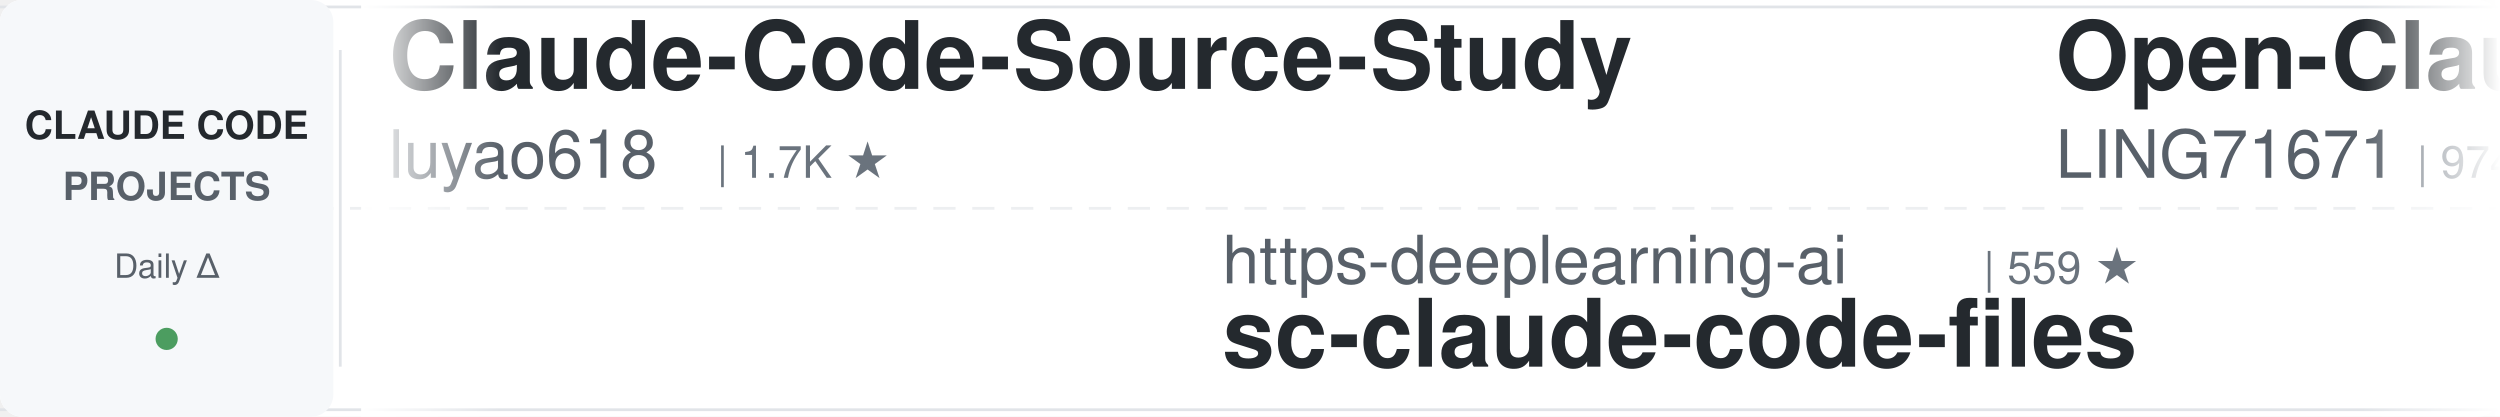
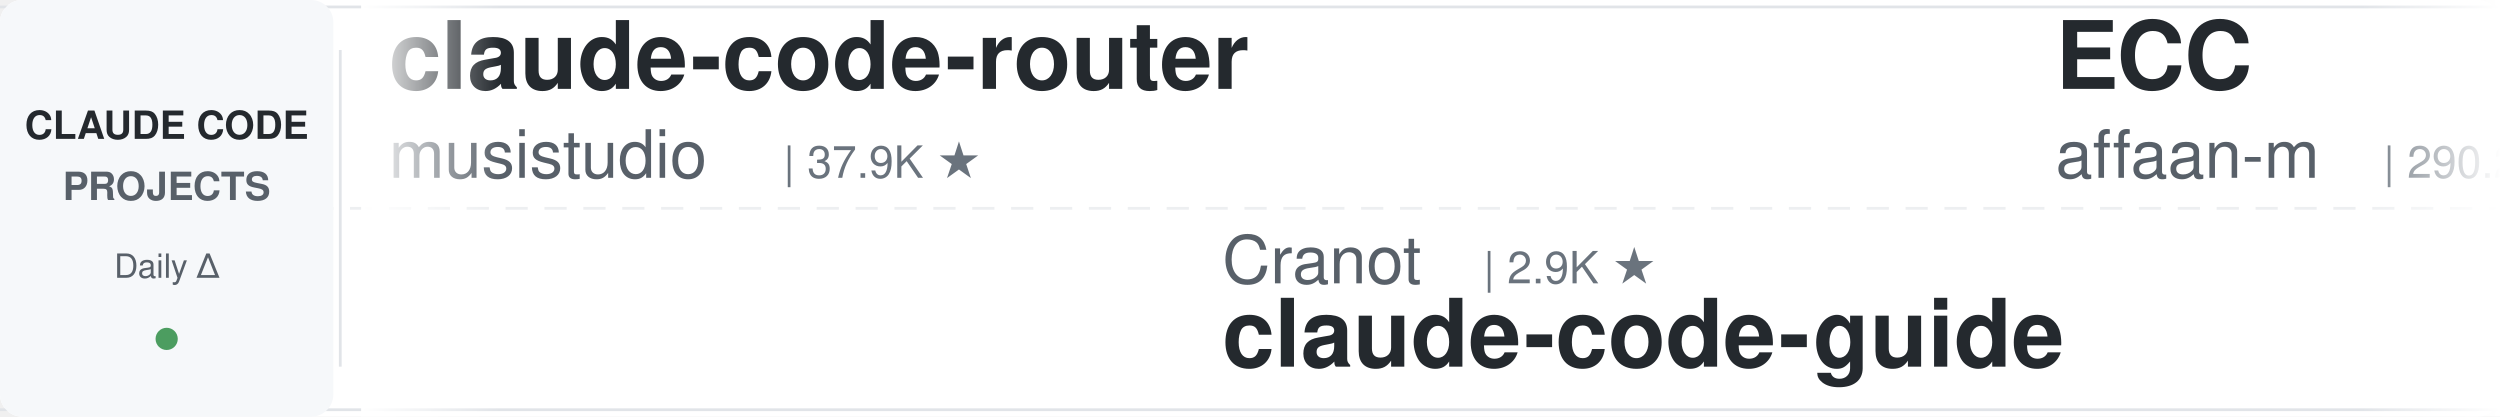
<svg xmlns="http://www.w3.org/2000/svg" width="900" height="150">
  <defs>
    <linearGradient id="leftFade" x1="0%" y1="0%" x2="100%" y2="0%">
      <stop offset="0%" style="stop-color:#ffffff;stop-opacity:1" />
      <stop offset="100%" style="stop-color:#ffffff;stop-opacity:0" />
    </linearGradient>
    <linearGradient id="rightFade" x1="0%" y1="0%" x2="100%" y2="0%">
      <stop offset="0%" style="stop-color:#ffffff;stop-opacity:0" />
      <stop offset="100%" style="stop-color:#ffffff;stop-opacity:1" />
    </linearGradient>
  </defs>
  <rect width="900" height="150" fill="#ffffff" rx="8" />
  <rect x="0" y="2" width="900" height="1" fill="#e1e4e8" />
  <rect x="0" y="147" width="900" height="1" fill="#e1e4e8" />
  <line x1="0" y1="75" x2="900" y2="75" stroke="#e1e4e8" stroke-width="1" stroke-dasharray="8 6" opacity="0.6" />
  <rect x="0" y="0" width="120" height="150" fill="#f6f8fa" rx="8" />
  <text x="60" y="50" font-family="-apple-system, BlinkMacSystemFont, 'Segoe UI', Helvetica, Arial, sans-serif" font-size="14" font-weight="600" fill="#24292e" text-anchor="middle">CLAUDE CODE</text>
  <text x="60" y="72" font-family="-apple-system, BlinkMacSystemFont, 'Segoe UI', Helvetica, Arial, sans-serif" font-size="14" font-weight="600" fill="#586069" text-anchor="middle">PROJECTS</text>
  <text x="60" y="100" font-family="-apple-system, BlinkMacSystemFont, 'Segoe UI', Helvetica, Arial, sans-serif" font-size="12" font-weight="500" fill="#586069" text-anchor="middle">Daily Δ</text>
  <circle cx="60" cy="122" r="4" fill="#22863a" opacity="0.8" />
  <rect x="122" y="18" width="1" height="114" fill="#e1e4e8" />
  <clipPath id="tickerClip">
    <rect x="130" y="0" width="770" height="150" />
  </clipPath>
  <g clip-path="url(#tickerClip)">
    <g id="tickerItems">
      <animateTransform attributeName="transform" attributeType="XML" type="translate" from="0 0" to="-3000 0" dur="54s" repeatCount="indefinite" />
      <g transform="translate(0, 0)">
-         <text x="140" y="32" font-family="-apple-system, BlinkMacSystemFont, 'Segoe UI', Helvetica, Arial, sans-serif" font-size="34" font-weight="600" fill="#24292e">Claude-Code-Source-Study</text>
-         <text x="140" y="64" font-family="-apple-system, BlinkMacSystemFont, 'Segoe UI', Helvetica, Arial, sans-serif" font-size="24" font-weight="400" fill="#586069">luyao618</text>
-         <text x="258" y="64" font-family="-apple-system, BlinkMacSystemFont, 'Segoe UI', Helvetica, Arial, sans-serif" font-size="16" font-weight="500" fill="#6a737d">| 1.7K ★</text>
+         <text x="140" y="32" font-family="-apple-system, BlinkMacSystemFont, 'Segoe UI', Helvetica, Arial, sans-serif" font-size="34" font-weight="600" fill="#24292e">claude-code-router</text>
+         <text x="140" y="64" font-family="-apple-system, BlinkMacSystemFont, 'Segoe UI', Helvetica, Arial, sans-serif" font-size="24" font-weight="400" fill="#586069">musistudio</text>
+         <text x="282" y="64" font-family="-apple-system, BlinkMacSystemFont, 'Segoe UI', Helvetica, Arial, sans-serif" font-size="16" font-weight="500" fill="#6a737d">| 37.9K ★</text>
      </g>
      <g transform="translate(300, 0)">
-         <text x="140" y="102" font-family="-apple-system, BlinkMacSystemFont, 'Segoe UI', Helvetica, Arial, sans-serif" font-size="24" font-weight="400" fill="#586069">https-deeplearning-ai</text>
-         <text x="414" y="102" font-family="-apple-system, BlinkMacSystemFont, 'Segoe UI', Helvetica, Arial, sans-serif" font-size="16" font-weight="500" fill="#6a737d">| 559 ★</text>
-         <text x="140" y="132" font-family="-apple-system, BlinkMacSystemFont, 'Segoe UI', Helvetica, Arial, sans-serif" font-size="34" font-weight="600" fill="#24292e">sc-claude-code-files</text>
+         <text x="140" y="102" font-family="-apple-system, BlinkMacSystemFont, 'Segoe UI', Helvetica, Arial, sans-serif" font-size="24" font-weight="400" fill="#586069">Cranot</text>
+         <text x="234" y="102" font-family="-apple-system, BlinkMacSystemFont, 'Segoe UI', Helvetica, Arial, sans-serif" font-size="16" font-weight="500" fill="#6a737d">| 2.9K ★</text>
+         <text x="140" y="132" font-family="-apple-system, BlinkMacSystemFont, 'Segoe UI', Helvetica, Arial, sans-serif" font-size="34" font-weight="600" fill="#24292e">claude-code-guide</text>
      </g>
      <g transform="translate(600, 0)">
-         <text x="140" y="32" font-family="-apple-system, BlinkMacSystemFont, 'Segoe UI', Helvetica, Arial, sans-serif" font-size="34" font-weight="600" fill="#24292e">Open-ClaudeCode</text>
-         <text x="140" y="64" font-family="-apple-system, BlinkMacSystemFont, 'Segoe UI', Helvetica, Arial, sans-serif" font-size="24" font-weight="400" fill="#586069">LING71671</text>
-         <text x="270" y="64" font-family="-apple-system, BlinkMacSystemFont, 'Segoe UI', Helvetica, Arial, sans-serif" font-size="16" font-weight="500" fill="#6a737d">| 974 ★</text>
+         <text x="140" y="32" font-family="-apple-system, BlinkMacSystemFont, 'Segoe UI', Helvetica, Arial, sans-serif" font-size="34" font-weight="600" fill="#24292e">ECC</text>
+         <text x="140" y="64" font-family="-apple-system, BlinkMacSystemFont, 'Segoe UI', Helvetica, Arial, sans-serif" font-size="24" font-weight="400" fill="#586069">affaan-m</text>
+         <text x="258" y="64" font-family="-apple-system, BlinkMacSystemFont, 'Segoe UI', Helvetica, Arial, sans-serif" font-size="16" font-weight="500" fill="#6a737d">| 290.2K ★</text>
      </g>
      <g transform="translate(900, 0)">
-         <text x="140" y="102" font-family="-apple-system, BlinkMacSystemFont, 'Segoe UI', Helvetica, Arial, sans-serif" font-size="24" font-weight="400" fill="#586069">xu-xiang</text>
-         <text x="258" y="102" font-family="-apple-system, BlinkMacSystemFont, 'Segoe UI', Helvetica, Arial, sans-serif" font-size="16" font-weight="500" fill="#6a737d">| 2.0K ★</text>
-         <text x="140" y="132" font-family="-apple-system, BlinkMacSystemFont, 'Segoe UI', Helvetica, Arial, sans-serif" font-size="34" font-weight="600" fill="#24292e">everything-claude-code-z...</text>
+         <text x="140" y="102" font-family="-apple-system, BlinkMacSystemFont, 'Segoe UI', Helvetica, Arial, sans-serif" font-size="24" font-weight="400" fill="#586069">krusemediallc</text>
+         <text x="318" y="102" font-family="-apple-system, BlinkMacSystemFont, 'Segoe UI', Helvetica, Arial, sans-serif" font-size="16" font-weight="500" fill="#6a737d">| 1.6K ★</text>
+         <text x="140" y="132" font-family="-apple-system, BlinkMacSystemFont, 'Segoe UI', Helvetica, Arial, sans-serif" font-size="34" font-weight="600" fill="#24292e">arcads-claude-code</text>
      </g>
      <g transform="translate(1200, 0)">
-         <text x="140" y="32" font-family="-apple-system, BlinkMacSystemFont, 'Segoe UI', Helvetica, Arial, sans-serif" font-size="34" font-weight="600" fill="#24292e">claude-code-source</text>
-         <text x="140" y="64" font-family="-apple-system, BlinkMacSystemFont, 'Segoe UI', Helvetica, Arial, sans-serif" font-size="24" font-weight="400" fill="#586069">AprilNEA</text>
-         <text x="258" y="64" font-family="-apple-system, BlinkMacSystemFont, 'Segoe UI', Helvetica, Arial, sans-serif" font-size="16" font-weight="500" fill="#6a737d">| 394 ★</text>
+         <text x="140" y="32" font-family="-apple-system, BlinkMacSystemFont, 'Segoe UI', Helvetica, Arial, sans-serif" font-size="34" font-weight="600" fill="#24292e">claude-code-telegram</text>
+         <text x="140" y="64" font-family="-apple-system, BlinkMacSystemFont, 'Segoe UI', Helvetica, Arial, sans-serif" font-size="24" font-weight="400" fill="#586069">overwirehq</text>
+         <text x="282" y="64" font-family="-apple-system, BlinkMacSystemFont, 'Segoe UI', Helvetica, Arial, sans-serif" font-size="16" font-weight="500" fill="#6a737d">| 2.8K ★</text>
      </g>
      <g transform="translate(1500, 0)">
-         <text x="140" y="102" font-family="-apple-system, BlinkMacSystemFont, 'Segoe UI', Helvetica, Arial, sans-serif" font-size="24" font-weight="400" fill="#586069">repowise-dev</text>
-         <text x="306" y="102" font-family="-apple-system, BlinkMacSystemFont, 'Segoe UI', Helvetica, Arial, sans-serif" font-size="16" font-weight="500" fill="#6a737d">| 1.2K ★</text>
-         <text x="140" y="132" font-family="-apple-system, BlinkMacSystemFont, 'Segoe UI', Helvetica, Arial, sans-serif" font-size="34" font-weight="600" fill="#24292e">claude-code-prompts</text>
+         <text x="140" y="102" font-family="-apple-system, BlinkMacSystemFont, 'Segoe UI', Helvetica, Arial, sans-serif" font-size="24" font-weight="400" fill="#586069">asgeirtj</text>
+         <text x="258" y="102" font-family="-apple-system, BlinkMacSystemFont, 'Segoe UI', Helvetica, Arial, sans-serif" font-size="16" font-weight="500" fill="#6a737d">| 70.3K ★</text>
+         <text x="140" y="132" font-family="-apple-system, BlinkMacSystemFont, 'Segoe UI', Helvetica, Arial, sans-serif" font-size="34" font-weight="600" fill="#24292e">system_prompts_leaks</text>
      </g>
      <g transform="translate(1800, 0)">
-         <text x="140" y="32" font-family="-apple-system, BlinkMacSystemFont, 'Segoe UI', Helvetica, Arial, sans-serif" font-size="34" font-weight="600" fill="#24292e">claude-code-workflows</text>
-         <text x="140" y="64" font-family="-apple-system, BlinkMacSystemFont, 'Segoe UI', Helvetica, Arial, sans-serif" font-size="24" font-weight="400" fill="#586069">OneRedOak</text>
-         <text x="270" y="64" font-family="-apple-system, BlinkMacSystemFont, 'Segoe UI', Helvetica, Arial, sans-serif" font-size="16" font-weight="500" fill="#6a737d">| 3.9K ★</text>
+         <text x="140" y="32" font-family="-apple-system, BlinkMacSystemFont, 'Segoe UI', Helvetica, Arial, sans-serif" font-size="34" font-weight="600" fill="#24292e">claude-code-rust</text>
+         <text x="140" y="64" font-family="-apple-system, BlinkMacSystemFont, 'Segoe UI', Helvetica, Arial, sans-serif" font-size="24" font-weight="400" fill="#586069">lorryjovens-hub</text>
+         <text x="342" y="64" font-family="-apple-system, BlinkMacSystemFont, 'Segoe UI', Helvetica, Arial, sans-serif" font-size="16" font-weight="500" fill="#6a737d">| 1.7K ★</text>
      </g>
      <g transform="translate(2100, 0)">
-         <text x="140" y="102" font-family="-apple-system, BlinkMacSystemFont, 'Segoe UI', Helvetica, Arial, sans-serif" font-size="24" font-weight="400" fill="#586069">Chachamaru127</text>
-         <text x="318" y="102" font-family="-apple-system, BlinkMacSystemFont, 'Segoe UI', Helvetica, Arial, sans-serif" font-size="16" font-weight="500" fill="#6a737d">| 3.2K ★</text>
-         <text x="140" y="132" font-family="-apple-system, BlinkMacSystemFont, 'Segoe UI', Helvetica, Arial, sans-serif" font-size="34" font-weight="600" fill="#24292e">claude-code-harness</text>
+         <text x="140" y="102" font-family="-apple-system, BlinkMacSystemFont, 'Segoe UI', Helvetica, Arial, sans-serif" font-size="24" font-weight="400" fill="#586069">Windy3f3f3f3f</text>
+         <text x="318" y="102" font-family="-apple-system, BlinkMacSystemFont, 'Segoe UI', Helvetica, Arial, sans-serif" font-size="16" font-weight="500" fill="#6a737d">| 3.8K ★</text>
+         <text x="140" y="132" font-family="-apple-system, BlinkMacSystemFont, 'Segoe UI', Helvetica, Arial, sans-serif" font-size="34" font-weight="600" fill="#24292e">how-claude-code-works</text>
      </g>
      <g transform="translate(2400, 0)">
-         <text x="140" y="32" font-family="-apple-system, BlinkMacSystemFont, 'Segoe UI', Helvetica, Arial, sans-serif" font-size="34" font-weight="600" fill="#24292e">claude-code-templates</text>
-         <text x="140" y="64" font-family="-apple-system, BlinkMacSystemFont, 'Segoe UI', Helvetica, Arial, sans-serif" font-size="24" font-weight="400" fill="#586069">davila7</text>
-         <text x="246" y="64" font-family="-apple-system, BlinkMacSystemFont, 'Segoe UI', Helvetica, Arial, sans-serif" font-size="16" font-weight="500" fill="#6a737d">| 32.9K ★</text>
+         <text x="140" y="32" font-family="-apple-system, BlinkMacSystemFont, 'Segoe UI', Helvetica, Arial, sans-serif" font-size="34" font-weight="600" fill="#24292e">everything-claude-code-z...</text>
+         <text x="140" y="64" font-family="-apple-system, BlinkMacSystemFont, 'Segoe UI', Helvetica, Arial, sans-serif" font-size="24" font-weight="400" fill="#586069">xu-xiang</text>
+         <text x="258" y="64" font-family="-apple-system, BlinkMacSystemFont, 'Segoe UI', Helvetica, Arial, sans-serif" font-size="16" font-weight="500" fill="#6a737d">| 2.0K ★</text>
      </g>
      <g transform="translate(2700, 0)">
-         <text x="140" y="102" font-family="-apple-system, BlinkMacSystemFont, 'Segoe UI', Helvetica, Arial, sans-serif" font-size="24" font-weight="400" fill="#586069">Windy3f3f3f3f</text>
-         <text x="318" y="102" font-family="-apple-system, BlinkMacSystemFont, 'Segoe UI', Helvetica, Arial, sans-serif" font-size="16" font-weight="500" fill="#6a737d">| 2.8K ★</text>
-         <text x="140" y="132" font-family="-apple-system, BlinkMacSystemFont, 'Segoe UI', Helvetica, Arial, sans-serif" font-size="34" font-weight="600" fill="#24292e">claude-code-from-scratch</text>
+         <text x="140" y="102" font-family="-apple-system, BlinkMacSystemFont, 'Segoe UI', Helvetica, Arial, sans-serif" font-size="24" font-weight="400" fill="#586069">ponponon</text>
+         <text x="258" y="102" font-family="-apple-system, BlinkMacSystemFont, 'Segoe UI', Helvetica, Arial, sans-serif" font-size="16" font-weight="500" fill="#6a737d">| 2.3K ★</text>
+         <text x="140" y="132" font-family="-apple-system, BlinkMacSystemFont, 'Segoe UI', Helvetica, Arial, sans-serif" font-size="34" font-weight="600" fill="#24292e">claude_code_src</text>
      </g>
      <g transform="translate(3000, 0)">
-         <text x="140" y="32" font-family="-apple-system, BlinkMacSystemFont, 'Segoe UI', Helvetica, Arial, sans-serif" font-size="34" font-weight="600" fill="#24292e">Claude-Code-Source-Study</text>
-         <text x="140" y="64" font-family="-apple-system, BlinkMacSystemFont, 'Segoe UI', Helvetica, Arial, sans-serif" font-size="24" font-weight="400" fill="#586069">luyao618</text>
-         <text x="258" y="64" font-family="-apple-system, BlinkMacSystemFont, 'Segoe UI', Helvetica, Arial, sans-serif" font-size="16" font-weight="500" fill="#6a737d">| 1.7K ★</text>
+         <text x="140" y="32" font-family="-apple-system, BlinkMacSystemFont, 'Segoe UI', Helvetica, Arial, sans-serif" font-size="34" font-weight="600" fill="#24292e">claude-code-router</text>
+         <text x="140" y="64" font-family="-apple-system, BlinkMacSystemFont, 'Segoe UI', Helvetica, Arial, sans-serif" font-size="24" font-weight="400" fill="#586069">musistudio</text>
+         <text x="282" y="64" font-family="-apple-system, BlinkMacSystemFont, 'Segoe UI', Helvetica, Arial, sans-serif" font-size="16" font-weight="500" fill="#6a737d">| 37.9K ★</text>
      </g>
      <g transform="translate(3300, 0)">
-         <text x="140" y="102" font-family="-apple-system, BlinkMacSystemFont, 'Segoe UI', Helvetica, Arial, sans-serif" font-size="24" font-weight="400" fill="#586069">https-deeplearning-ai</text>
-         <text x="414" y="102" font-family="-apple-system, BlinkMacSystemFont, 'Segoe UI', Helvetica, Arial, sans-serif" font-size="16" font-weight="500" fill="#6a737d">| 559 ★</text>
-         <text x="140" y="132" font-family="-apple-system, BlinkMacSystemFont, 'Segoe UI', Helvetica, Arial, sans-serif" font-size="34" font-weight="600" fill="#24292e">sc-claude-code-files</text>
+         <text x="140" y="102" font-family="-apple-system, BlinkMacSystemFont, 'Segoe UI', Helvetica, Arial, sans-serif" font-size="24" font-weight="400" fill="#586069">Cranot</text>
+         <text x="234" y="102" font-family="-apple-system, BlinkMacSystemFont, 'Segoe UI', Helvetica, Arial, sans-serif" font-size="16" font-weight="500" fill="#6a737d">| 2.9K ★</text>
+         <text x="140" y="132" font-family="-apple-system, BlinkMacSystemFont, 'Segoe UI', Helvetica, Arial, sans-serif" font-size="34" font-weight="600" fill="#24292e">claude-code-guide</text>
      </g>
      <g transform="translate(3600, 0)">
-         <text x="140" y="32" font-family="-apple-system, BlinkMacSystemFont, 'Segoe UI', Helvetica, Arial, sans-serif" font-size="34" font-weight="600" fill="#24292e">Open-ClaudeCode</text>
-         <text x="140" y="64" font-family="-apple-system, BlinkMacSystemFont, 'Segoe UI', Helvetica, Arial, sans-serif" font-size="24" font-weight="400" fill="#586069">LING71671</text>
-         <text x="270" y="64" font-family="-apple-system, BlinkMacSystemFont, 'Segoe UI', Helvetica, Arial, sans-serif" font-size="16" font-weight="500" fill="#6a737d">| 974 ★</text>
+         <text x="140" y="32" font-family="-apple-system, BlinkMacSystemFont, 'Segoe UI', Helvetica, Arial, sans-serif" font-size="34" font-weight="600" fill="#24292e">ECC</text>
+         <text x="140" y="64" font-family="-apple-system, BlinkMacSystemFont, 'Segoe UI', Helvetica, Arial, sans-serif" font-size="24" font-weight="400" fill="#586069">affaan-m</text>
+         <text x="258" y="64" font-family="-apple-system, BlinkMacSystemFont, 'Segoe UI', Helvetica, Arial, sans-serif" font-size="16" font-weight="500" fill="#6a737d">| 290.2K ★</text>
      </g>
      <g transform="translate(3900, 0)">
-         <text x="140" y="102" font-family="-apple-system, BlinkMacSystemFont, 'Segoe UI', Helvetica, Arial, sans-serif" font-size="24" font-weight="400" fill="#586069">xu-xiang</text>
-         <text x="258" y="102" font-family="-apple-system, BlinkMacSystemFont, 'Segoe UI', Helvetica, Arial, sans-serif" font-size="16" font-weight="500" fill="#6a737d">| 2.0K ★</text>
-         <text x="140" y="132" font-family="-apple-system, BlinkMacSystemFont, 'Segoe UI', Helvetica, Arial, sans-serif" font-size="34" font-weight="600" fill="#24292e">everything-claude-code-z...</text>
+         <text x="140" y="102" font-family="-apple-system, BlinkMacSystemFont, 'Segoe UI', Helvetica, Arial, sans-serif" font-size="24" font-weight="400" fill="#586069">krusemediallc</text>
+         <text x="318" y="102" font-family="-apple-system, BlinkMacSystemFont, 'Segoe UI', Helvetica, Arial, sans-serif" font-size="16" font-weight="500" fill="#6a737d">| 1.6K ★</text>
+         <text x="140" y="132" font-family="-apple-system, BlinkMacSystemFont, 'Segoe UI', Helvetica, Arial, sans-serif" font-size="34" font-weight="600" fill="#24292e">arcads-claude-code</text>
      </g>
    </g>
  </g>
  <rect x="130" y="0" width="50" height="150" fill="url(#leftFade)" />
  <rect x="850" y="0" width="50" height="150" fill="url(#rightFade)" />
</svg>
